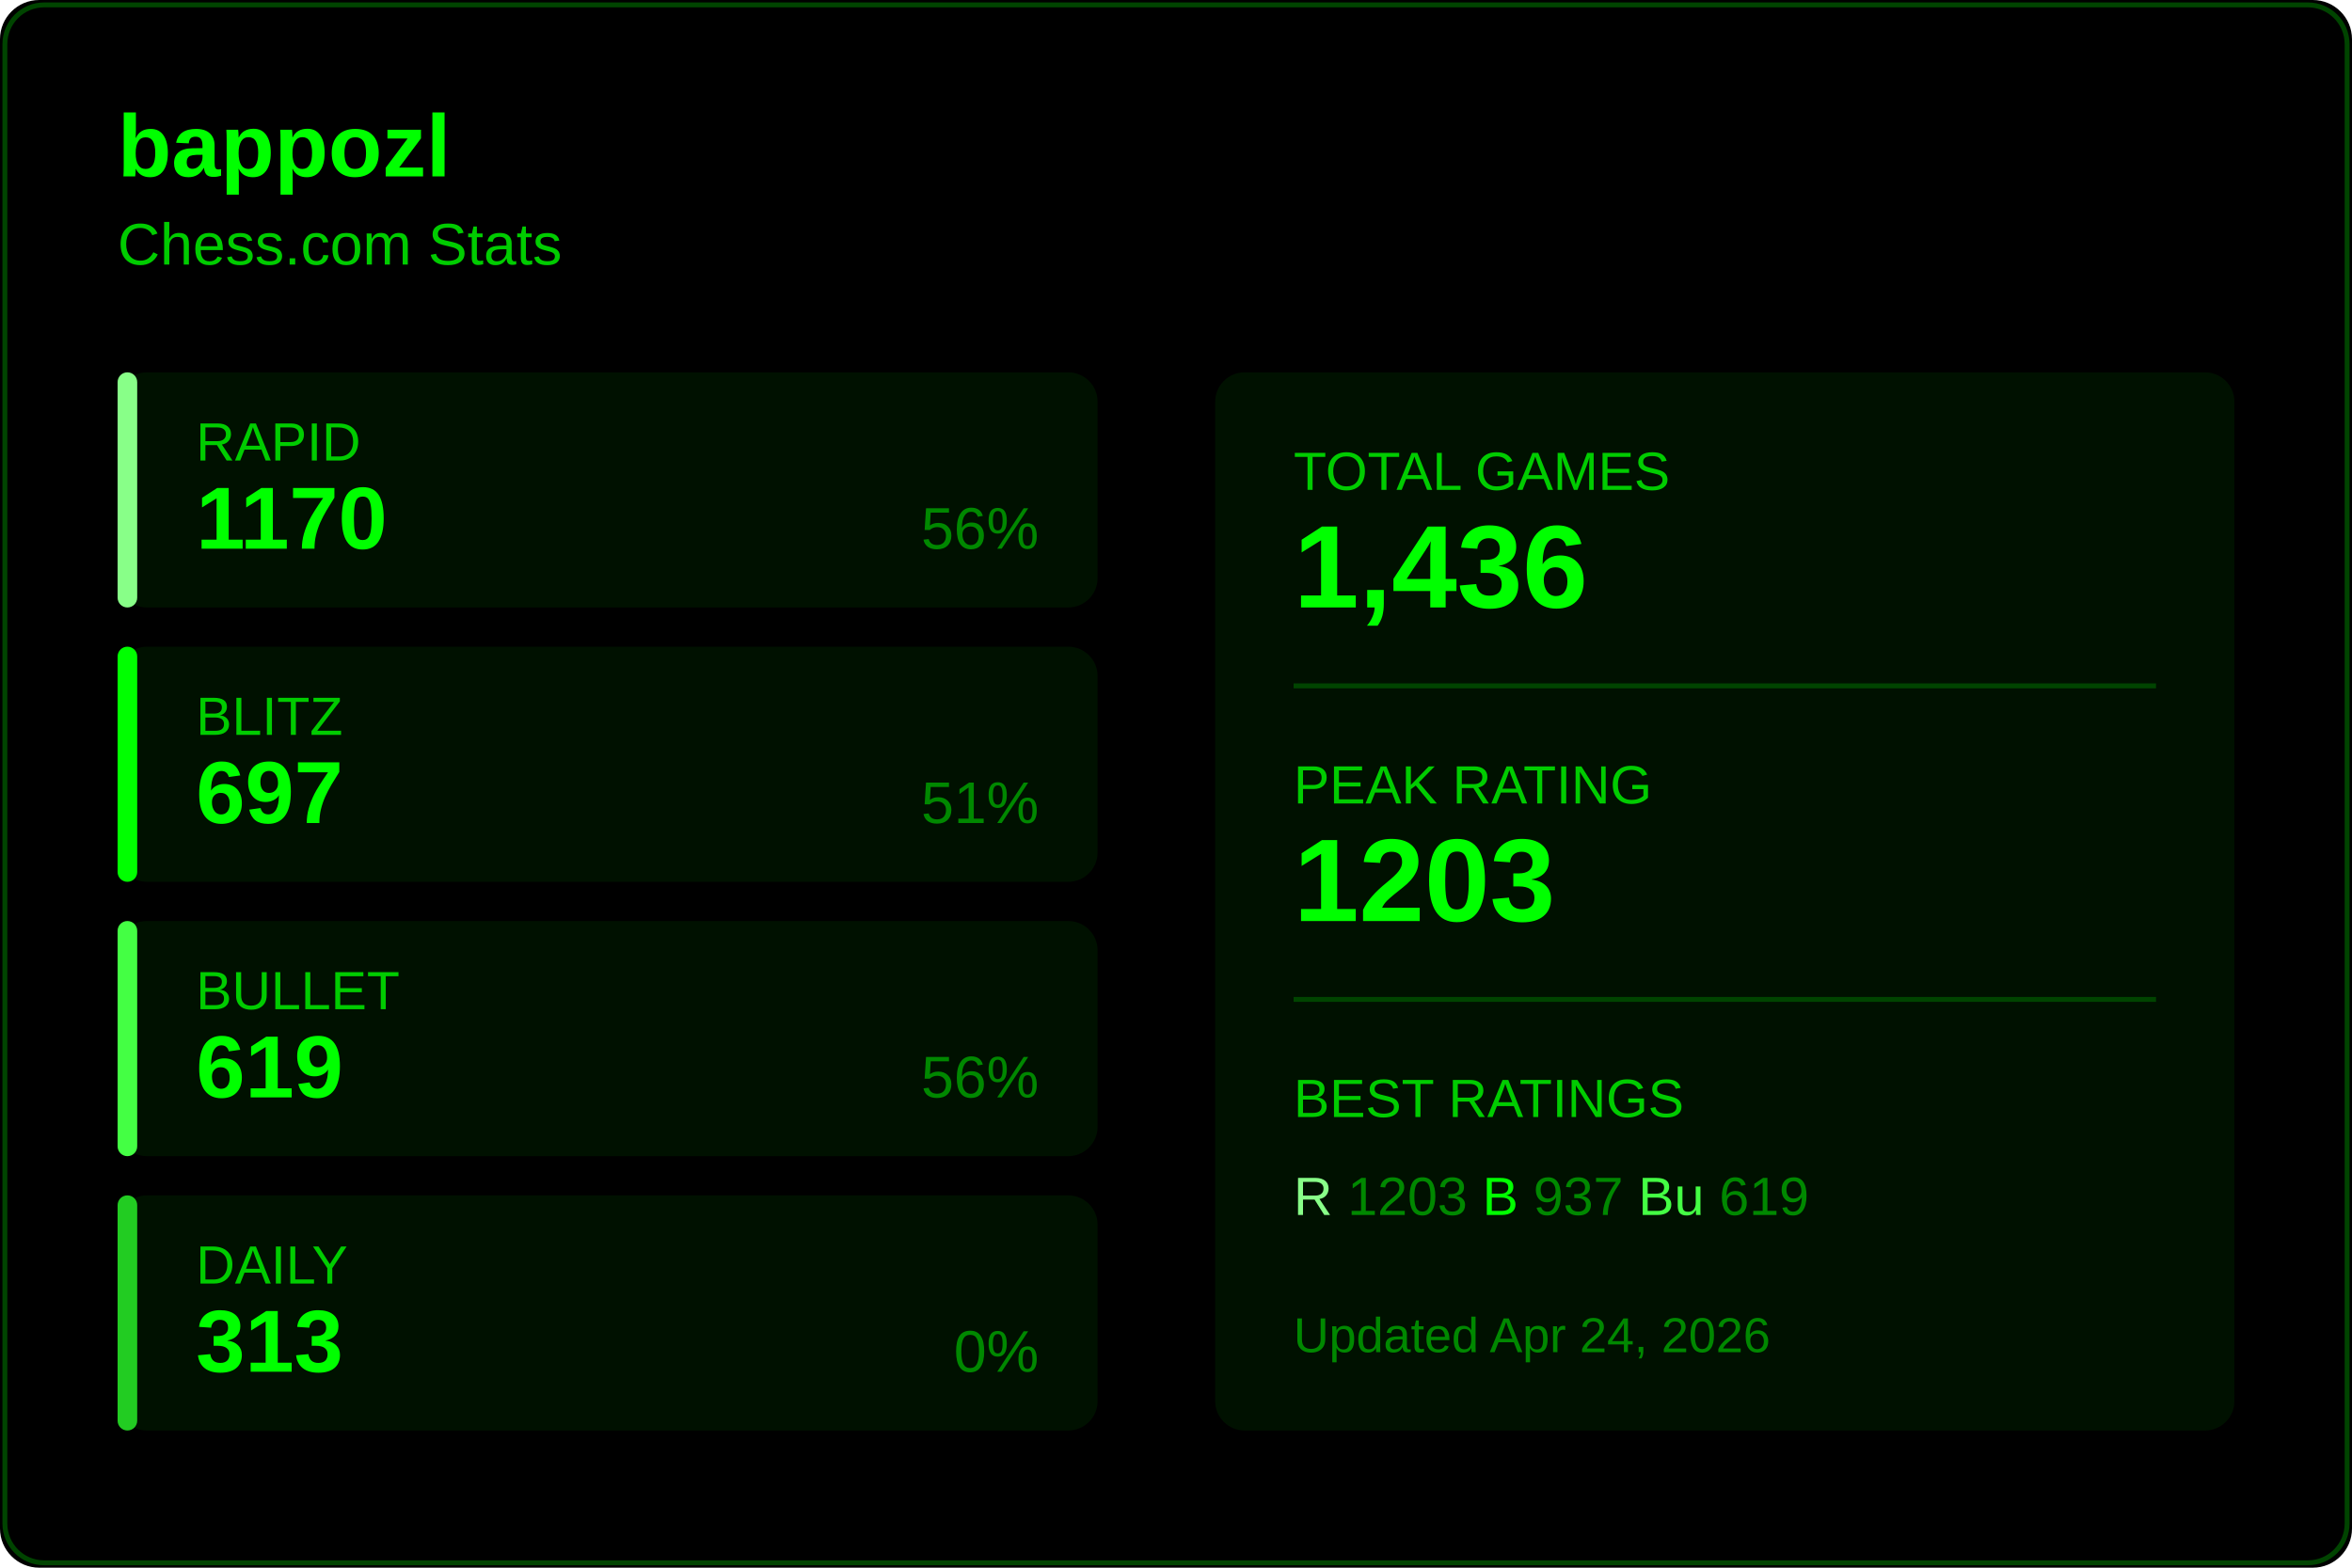
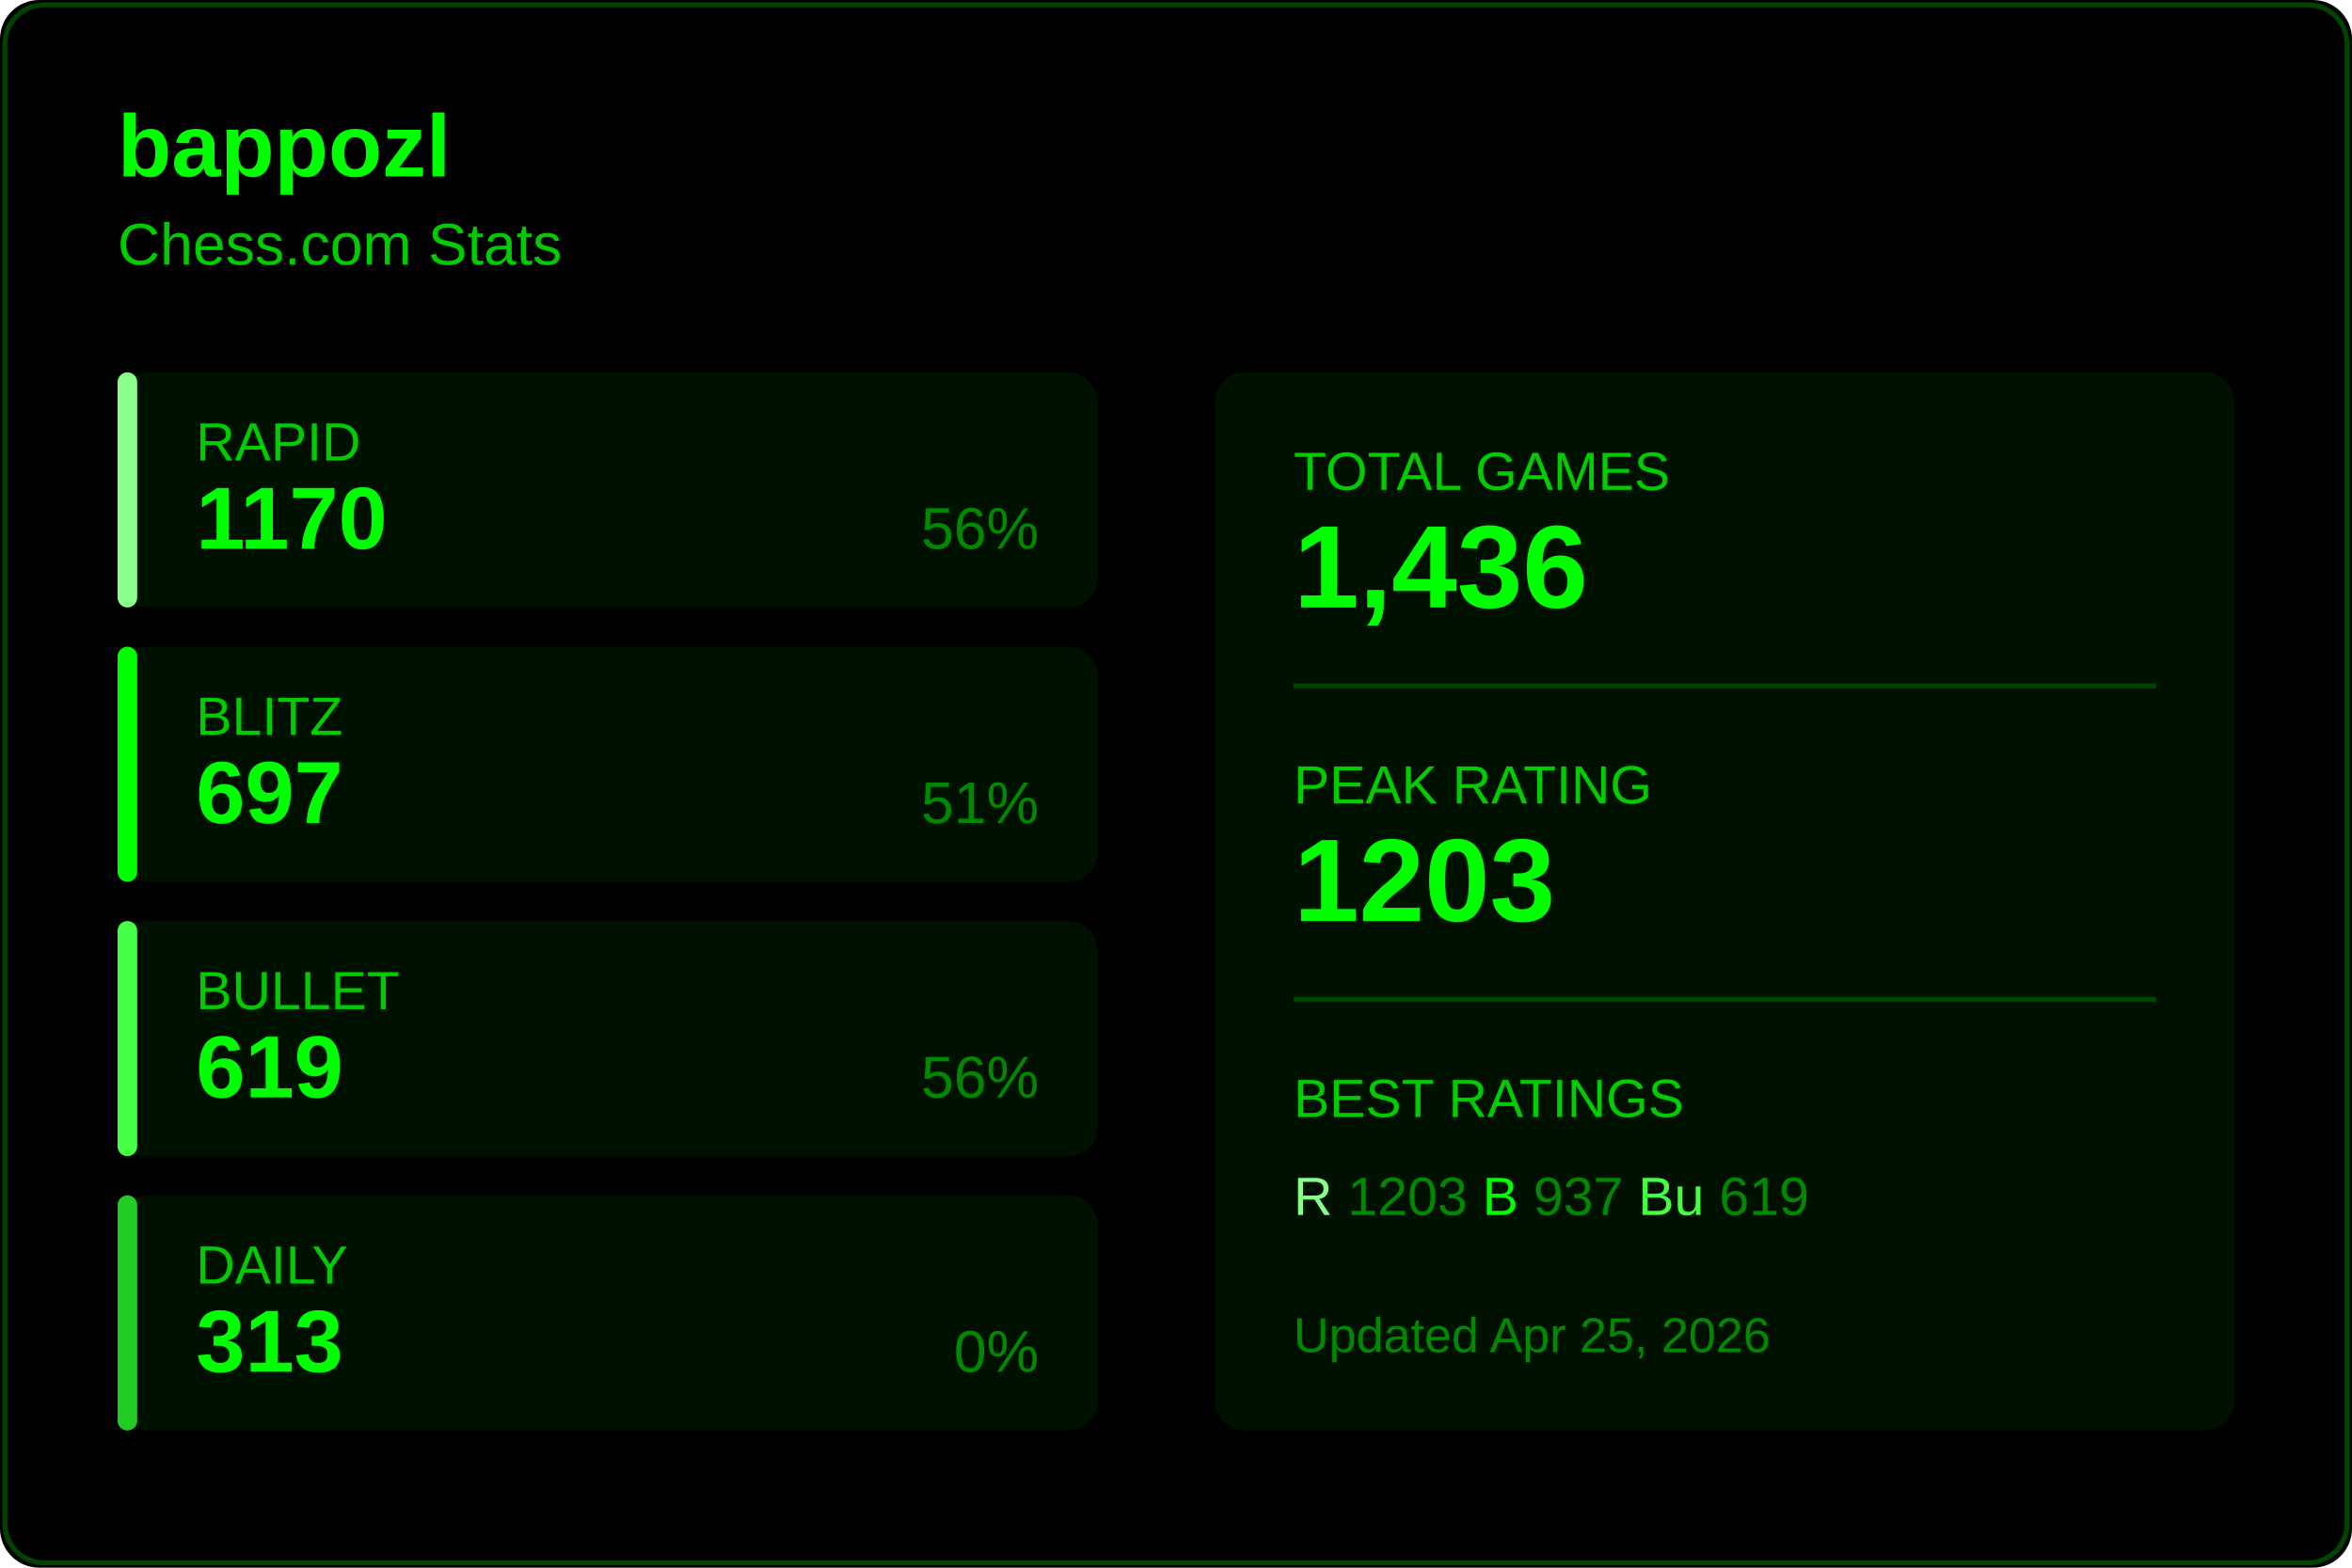
<svg xmlns="http://www.w3.org/2000/svg" width="480" height="320">
  <rect width="480" height="320" fill="#000000" rx="8" />
  <rect x="1" y="1" width="478" height="318" fill="none" stroke="#004400" rx="8" />
  <text x="24" y="36" fill="#00ff00" font-size="18" font-weight="600" font-family="Segoe UI, Arial, sans-serif">
    bappozl
  </text>
  <text x="24" y="54" fill="#00cc00" font-size="12" font-family="Segoe UI, Arial, sans-serif">
    Chess.com Stats
  </text>
  <g transform="translate(24, 76)">
    <rect width="200" height="48" fill="#001100" rx="6" />
    <rect width="4" height="48" fill="#88ff88" rx="2" />
    <text x="16" y="18" fill="#00cc00" font-size="11" font-family="Segoe UI, Arial, sans-serif">RAPID</text>
    <text x="16" y="36" fill="#00ff00" font-size="18" font-weight="600" font-family="Segoe UI, Arial, sans-serif">1170</text>
    <text x="188" y="36" fill="#008800" font-size="12" font-family="Segoe UI, Arial, sans-serif" text-anchor="end">56%</text>
  </g>
  <g transform="translate(24, 132)">
    <rect width="200" height="48" fill="#001100" rx="6" />
    <rect width="4" height="48" fill="#00ff00" rx="2" />
    <text x="16" y="18" fill="#00cc00" font-size="11" font-family="Segoe UI, Arial, sans-serif">BLITZ</text>
    <text x="16" y="36" fill="#00ff00" font-size="18" font-weight="600" font-family="Segoe UI, Arial, sans-serif">697</text>
    <text x="188" y="36" fill="#008800" font-size="12" font-family="Segoe UI, Arial, sans-serif" text-anchor="end">51%</text>
  </g>
  <g transform="translate(24, 188)">
    <rect width="200" height="48" fill="#001100" rx="6" />
    <rect width="4" height="48" fill="#44ff44" rx="2" />
    <text x="16" y="18" fill="#00cc00" font-size="11" font-family="Segoe UI, Arial, sans-serif">BULLET</text>
    <text x="16" y="36" fill="#00ff00" font-size="18" font-weight="600" font-family="Segoe UI, Arial, sans-serif">619</text>
    <text x="188" y="36" fill="#008800" font-size="12" font-family="Segoe UI, Arial, sans-serif" text-anchor="end">56%</text>
  </g>
  <g transform="translate(24, 244)">
    <rect width="200" height="48" fill="#001100" rx="6" />
    <rect width="4" height="48" fill="#22cc22" rx="2" />
    <text x="16" y="18" fill="#00cc00" font-size="11" font-family="Segoe UI, Arial, sans-serif">DAILY</text>
    <text x="16" y="36" fill="#00ff00" font-size="18" font-weight="600" font-family="Segoe UI, Arial, sans-serif">313</text>
    <text x="188" y="36" fill="#008800" font-size="12" font-family="Segoe UI, Arial, sans-serif" text-anchor="end">0%</text>
  </g>
  <g transform="translate(248, 76)">
    <rect width="208" height="216" fill="#001100" rx="6" />
    <text x="16" y="24" fill="#00cc00" font-size="11" font-family="Segoe UI, Arial, sans-serif">TOTAL GAMES</text>
    <text x="16" y="48" fill="#00ff00" font-size="24" font-weight="600" font-family="Segoe UI, Arial, sans-serif">1,436</text>
    <line x1="16" y1="64" x2="192" y2="64" stroke="#004400" />
    <text x="16" y="88" fill="#00cc00" font-size="11" font-family="Segoe UI, Arial, sans-serif">PEAK RATING</text>
    <text x="16" y="112" fill="#00ff00" font-size="24" font-weight="600" font-family="Segoe UI, Arial, sans-serif">1203</text>
    <line x1="16" y1="128" x2="192" y2="128" stroke="#004400" />
    <text x="16" y="152" fill="#00cc00" font-size="11" font-family="Segoe UI, Arial, sans-serif">BEST RATINGS</text>
    <text x="16" y="172" fill="#008800" font-size="11" font-family="Segoe UI, Arial, sans-serif">
      <tspan fill="#88ff88">R</tspan> 1203
      <tspan fill="#00ff00">B</tspan> 937
      <tspan fill="#44ff44">Bu</tspan> 619
    </text>
    <text x="16" y="200" fill="#008800" font-size="10" font-family="Segoe UI, Arial, sans-serif">
-       Updated Apr 24, 2026
+       Updated Apr 25, 2026
    </text>
  </g>
</svg>
